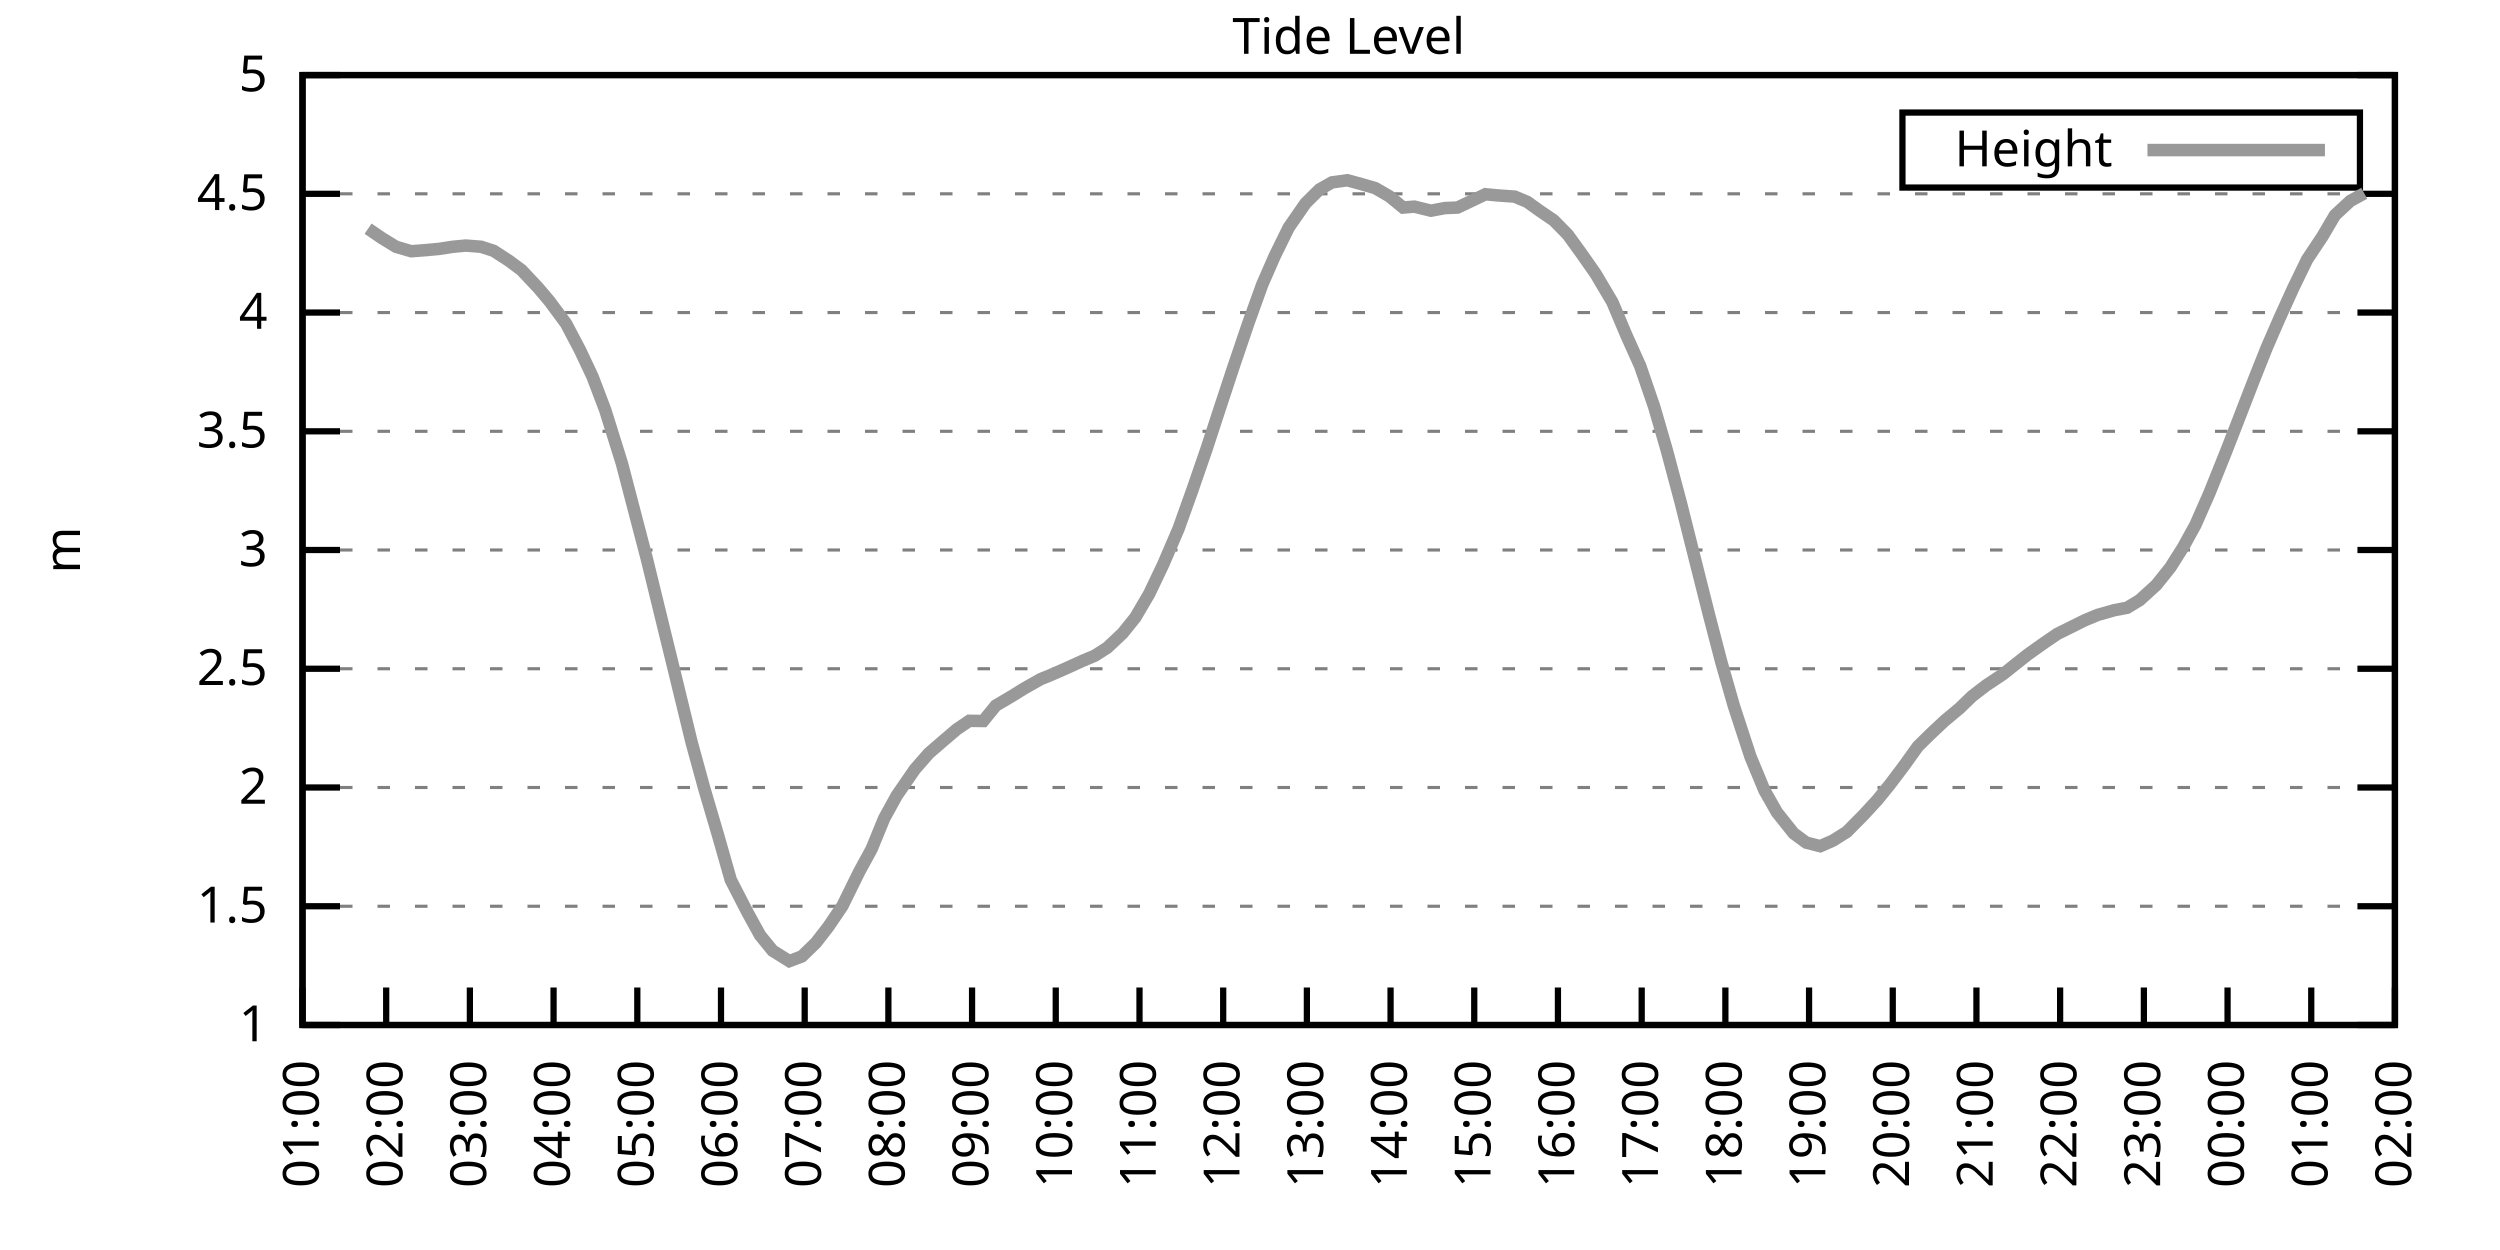
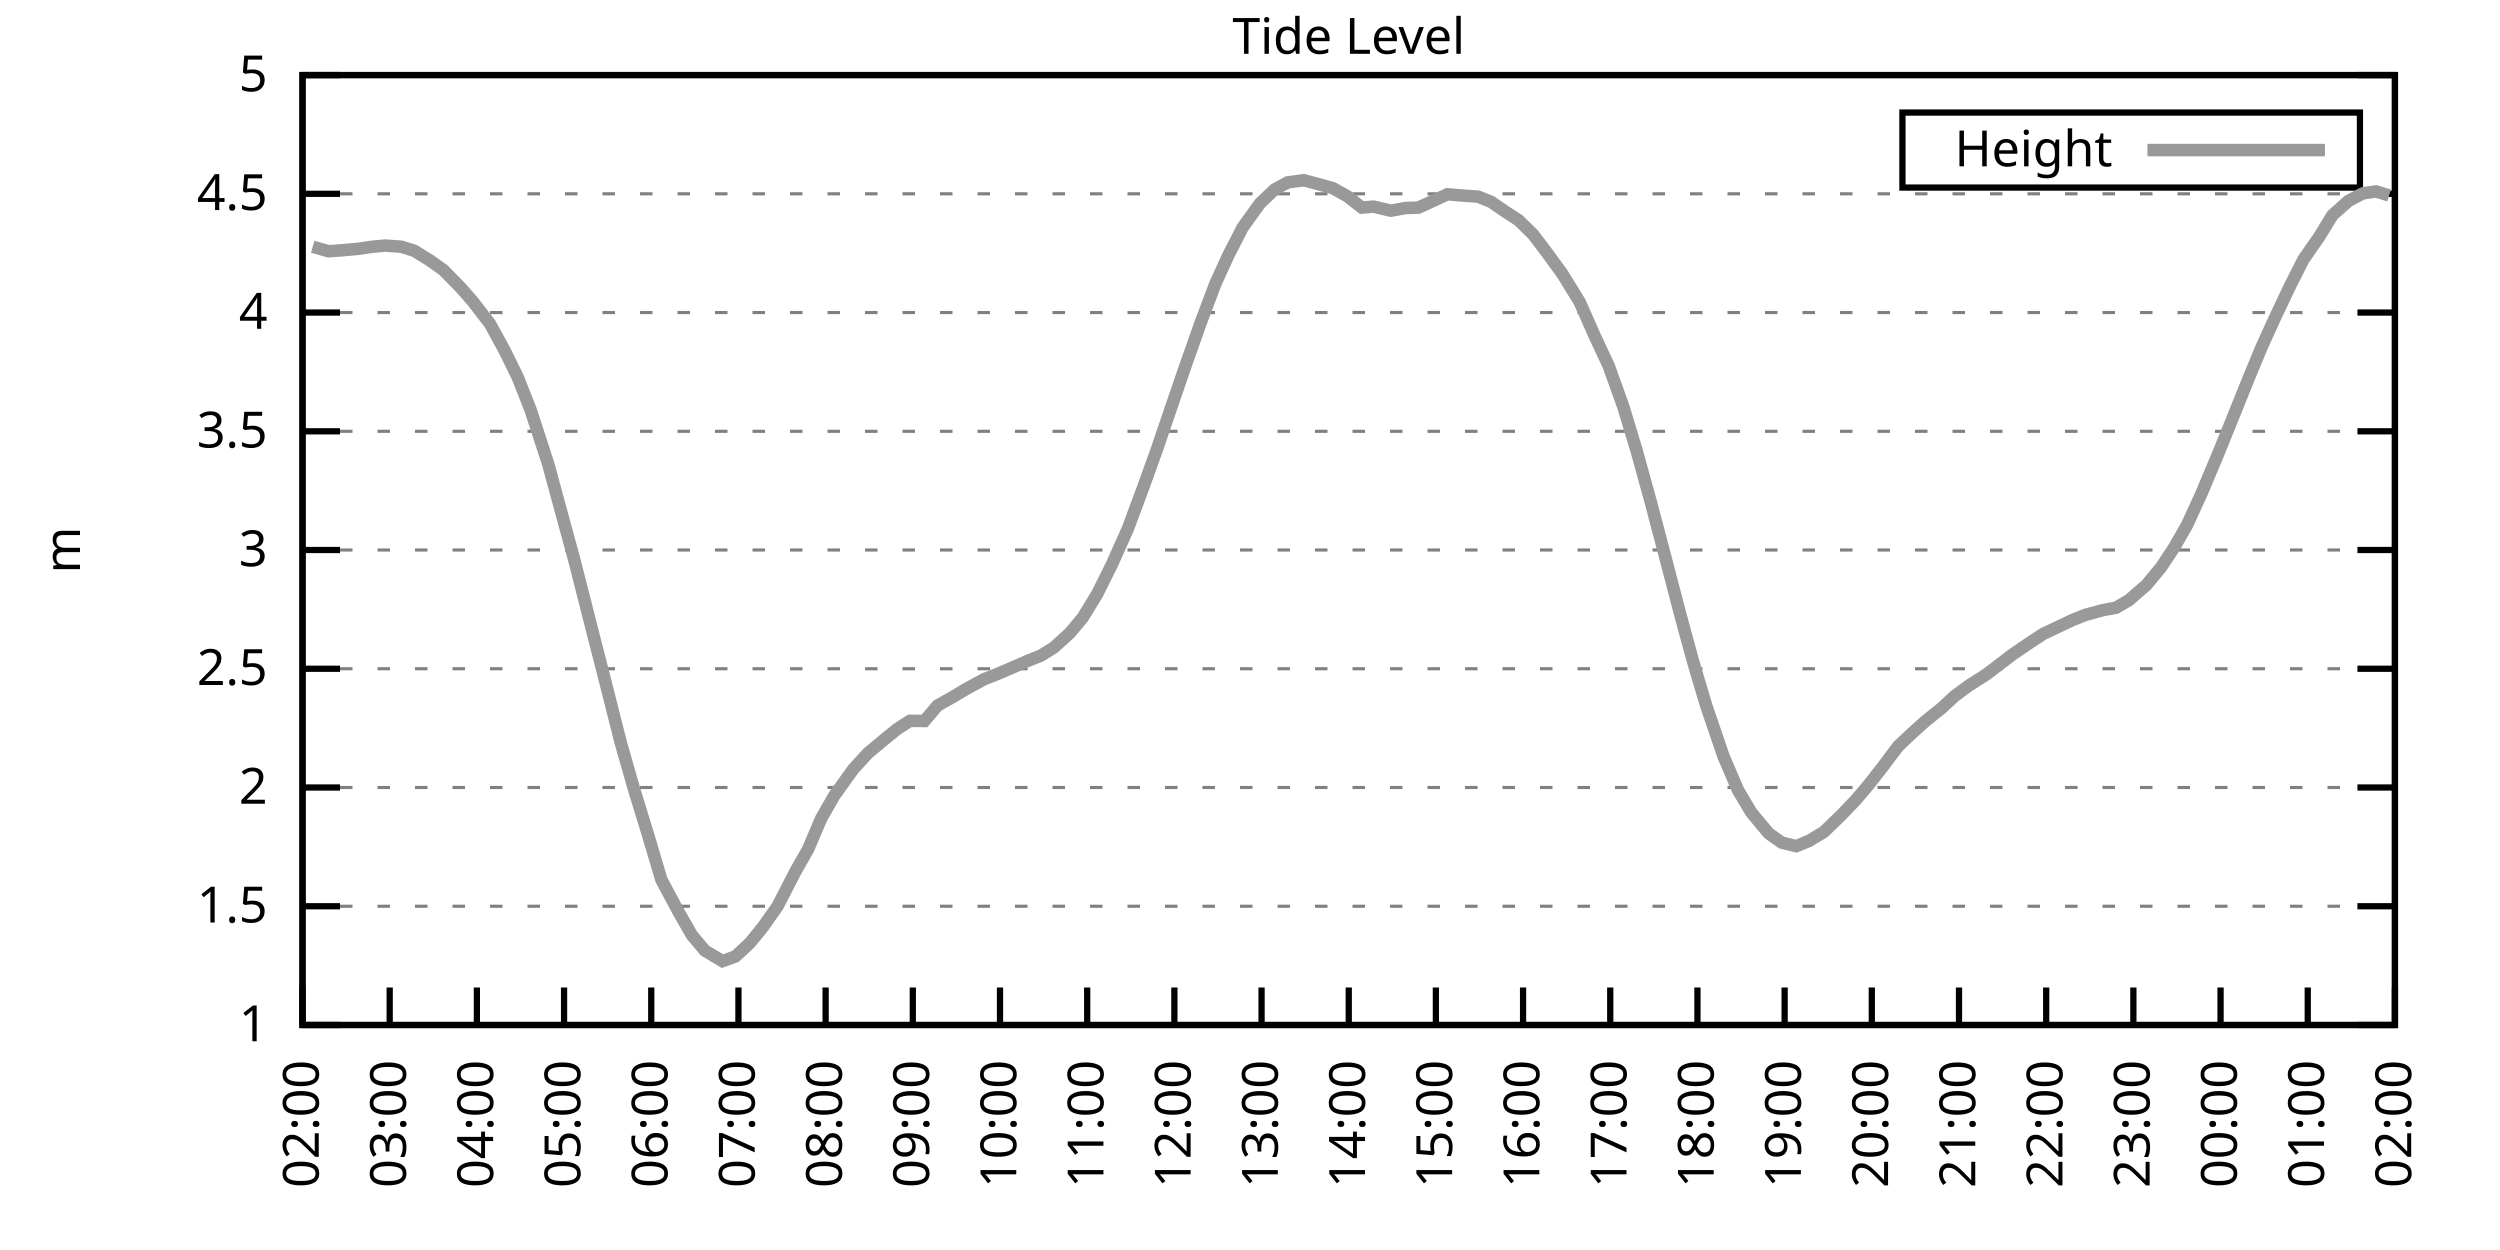
<svg xmlns="http://www.w3.org/2000/svg" xmlns:xlink="http://www.w3.org/1999/xlink" width="400" height="200" viewBox="0 0 400 200">
  <g id="gnuplot_canvas">
    <rect x="0" y="0" width="400" height="200" fill="none" />
    <defs>
      <circle id="gpDot" r="0.5" stroke-width="0.5" stroke="currentColor" />
      <path id="gpPt0" stroke-width="0.333" stroke="currentColor" d="M-1,0 h2 M0,-1 v2" />
      <path id="gpPt1" stroke-width="0.333" stroke="currentColor" d="M-1,-1 L1,1 M1,-1 L-1,1" />
      <path id="gpPt2" stroke-width="0.333" stroke="currentColor" d="M-1,0 L1,0 M0,-1 L0,1 M-1,-1 L1,1 M-1,1 L1,-1" />
      <rect id="gpPt3" stroke-width="0.333" stroke="currentColor" x="-1" y="-1" width="2" height="2" />
      <rect id="gpPt4" stroke-width="0.333" stroke="currentColor" fill="currentColor" x="-1" y="-1" width="2" height="2" />
      <circle id="gpPt5" stroke-width="0.333" stroke="currentColor" cx="0" cy="0" r="1" />
      <use xlink:href="#gpPt5" id="gpPt6" fill="currentColor" stroke="none" />
      <path id="gpPt7" stroke-width="0.333" stroke="currentColor" d="M0,-1.33 L-1.33,0.67 L1.33,0.67 z" />
      <use xlink:href="#gpPt7" id="gpPt8" fill="currentColor" stroke="none" />
      <use xlink:href="#gpPt7" id="gpPt9" stroke="currentColor" transform="rotate(180)" />
      <use xlink:href="#gpPt9" id="gpPt10" fill="currentColor" stroke="none" />
      <use xlink:href="#gpPt3" id="gpPt11" stroke="currentColor" transform="rotate(45)" />
      <use xlink:href="#gpPt11" id="gpPt12" fill="currentColor" stroke="none" />
      <path id="gpPt13" stroke-width="0.333" stroke="currentColor" d="M0,1.330 L1.265,0.411 L0.782,-1.067 L-0.782,-1.076 L-1.265,0.411 z" />
      <use xlink:href="#gpPt13" id="gpPt14" fill="currentColor" stroke="none" />
      <filter id="textbox" filterUnits="objectBoundingBox" x="0" y="0" height="1" width="1">
        <feFlood flood-color="white" flood-opacity="1" result="bgnd" />
        <feComposite in="SourceGraphic" in2="bgnd" operator="atop" />
      </filter>
      <filter id="greybox" filterUnits="objectBoundingBox" x="0" y="0" height="1" width="1">
        <feFlood flood-color="lightgrey" flood-opacity="1" result="grey" />
        <feComposite in="SourceGraphic" in2="grey" operator="atop" />
      </filter>
    </defs>
    <g fill="none" color="white" stroke="currentColor" stroke-width="1.00" stroke-linecap="butt" stroke-linejoin="miter">
</g>
    <g fill="none" color="black" stroke="currentColor" stroke-width="1.00" stroke-linecap="butt" stroke-linejoin="miter">
      <g stroke="none" shape-rendering="crispEdges">
        <polygon fill="rgb(255, 255, 255)" points="48.40,164.00 383.18,164.00 383.18,12.02 48.40,12.02 " />
      </g>
    </g>
    <g fill="none" color="black" stroke="currentColor" stroke-width="1.00" stroke-linecap="butt" stroke-linejoin="miter">
</g>
    <g fill="none" color="black" stroke="black" stroke-width="0.50" stroke-linecap="butt" stroke-linejoin="miter">
</g>
    <g fill="none" color="gray" stroke="currentColor" stroke-width="0.50" stroke-linecap="butt" stroke-linejoin="miter">
      <path stroke="gray" stroke-dasharray="2,4" class="gridline" d="M48.40,164.00 L383.19,164.00  " />
    </g>
    <g fill="none" color="gray" stroke="gray" stroke-width="1.00" stroke-linecap="butt" stroke-linejoin="miter">
</g>
    <g fill="none" color="black" stroke="currentColor" stroke-width="1.00" stroke-linecap="butt" stroke-linejoin="miter">
      <path stroke="black" d="M48.40,164.00 L54.40,164.00 M383.19,164.00 L377.19,164.00  " />
      <g transform="translate(42.80,166.60)" stroke="none" fill="black" font-family="Sans" font-size="8.00" text-anchor="end">
        <text>
          <tspan font-family="Sans"> 1</tspan>
        </text>
      </g>
    </g>
    <g fill="none" color="black" stroke="currentColor" stroke-width="1.00" stroke-linecap="butt" stroke-linejoin="miter">
</g>
    <g fill="none" color="black" stroke="black" stroke-width="0.50" stroke-linecap="butt" stroke-linejoin="miter">
</g>
    <g fill="none" color="gray" stroke="currentColor" stroke-width="0.50" stroke-linecap="butt" stroke-linejoin="miter">
      <path stroke="gray" stroke-dasharray="2,4" class="gridline" d="M48.40,145.00 L383.19,145.00  " />
    </g>
    <g fill="none" color="gray" stroke="gray" stroke-width="1.00" stroke-linecap="butt" stroke-linejoin="miter">
</g>
    <g fill="none" color="black" stroke="currentColor" stroke-width="1.00" stroke-linecap="butt" stroke-linejoin="miter">
      <path stroke="black" d="M48.40,145.00 L54.40,145.00 M383.19,145.00 L377.19,145.00  " />
      <g transform="translate(42.80,147.60)" stroke="none" fill="black" font-family="Sans" font-size="8.00" text-anchor="end">
        <text>
          <tspan font-family="Sans"> 1.5</tspan>
        </text>
      </g>
    </g>
    <g fill="none" color="black" stroke="currentColor" stroke-width="1.00" stroke-linecap="butt" stroke-linejoin="miter">
</g>
    <g fill="none" color="black" stroke="black" stroke-width="0.50" stroke-linecap="butt" stroke-linejoin="miter">
</g>
    <g fill="none" color="gray" stroke="currentColor" stroke-width="0.50" stroke-linecap="butt" stroke-linejoin="miter">
      <path stroke="gray" stroke-dasharray="2,4" class="gridline" d="M48.40,126.00 L383.19,126.00  " />
    </g>
    <g fill="none" color="gray" stroke="gray" stroke-width="1.00" stroke-linecap="butt" stroke-linejoin="miter">
</g>
    <g fill="none" color="black" stroke="currentColor" stroke-width="1.00" stroke-linecap="butt" stroke-linejoin="miter">
      <path stroke="black" d="M48.40,126.00 L54.40,126.00 M383.19,126.00 L377.19,126.00  " />
      <g transform="translate(42.80,128.60)" stroke="none" fill="black" font-family="Sans" font-size="8.00" text-anchor="end">
        <text>
          <tspan font-family="Sans"> 2</tspan>
        </text>
      </g>
    </g>
    <g fill="none" color="black" stroke="currentColor" stroke-width="1.00" stroke-linecap="butt" stroke-linejoin="miter">
</g>
    <g fill="none" color="black" stroke="black" stroke-width="0.50" stroke-linecap="butt" stroke-linejoin="miter">
</g>
    <g fill="none" color="gray" stroke="currentColor" stroke-width="0.50" stroke-linecap="butt" stroke-linejoin="miter">
      <path stroke="gray" stroke-dasharray="2,4" class="gridline" d="M48.40,107.00 L383.19,107.00  " />
    </g>
    <g fill="none" color="gray" stroke="gray" stroke-width="1.00" stroke-linecap="butt" stroke-linejoin="miter">
</g>
    <g fill="none" color="black" stroke="currentColor" stroke-width="1.00" stroke-linecap="butt" stroke-linejoin="miter">
      <path stroke="black" d="M48.40,107.00 L54.40,107.00 M383.19,107.00 L377.19,107.00  " />
      <g transform="translate(42.80,109.60)" stroke="none" fill="black" font-family="Sans" font-size="8.00" text-anchor="end">
        <text>
          <tspan font-family="Sans"> 2.5</tspan>
        </text>
      </g>
    </g>
    <g fill="none" color="black" stroke="currentColor" stroke-width="1.00" stroke-linecap="butt" stroke-linejoin="miter">
</g>
    <g fill="none" color="black" stroke="black" stroke-width="0.50" stroke-linecap="butt" stroke-linejoin="miter">
</g>
    <g fill="none" color="gray" stroke="currentColor" stroke-width="0.50" stroke-linecap="butt" stroke-linejoin="miter">
      <path stroke="gray" stroke-dasharray="2,4" class="gridline" d="M48.40,88.00 L383.19,88.00  " />
    </g>
    <g fill="none" color="gray" stroke="gray" stroke-width="1.00" stroke-linecap="butt" stroke-linejoin="miter">
</g>
    <g fill="none" color="black" stroke="currentColor" stroke-width="1.00" stroke-linecap="butt" stroke-linejoin="miter">
      <path stroke="black" d="M48.40,88.00 L54.40,88.00 M383.19,88.00 L377.19,88.00  " />
      <g transform="translate(42.80,90.60)" stroke="none" fill="black" font-family="Sans" font-size="8.00" text-anchor="end">
        <text>
          <tspan font-family="Sans"> 3</tspan>
        </text>
      </g>
    </g>
    <g fill="none" color="black" stroke="currentColor" stroke-width="1.00" stroke-linecap="butt" stroke-linejoin="miter">
</g>
    <g fill="none" color="black" stroke="black" stroke-width="0.50" stroke-linecap="butt" stroke-linejoin="miter">
</g>
    <g fill="none" color="gray" stroke="currentColor" stroke-width="0.50" stroke-linecap="butt" stroke-linejoin="miter">
      <path stroke="gray" stroke-dasharray="2,4" class="gridline" d="M48.40,69.01 L383.19,69.01  " />
    </g>
    <g fill="none" color="gray" stroke="gray" stroke-width="1.00" stroke-linecap="butt" stroke-linejoin="miter">
</g>
    <g fill="none" color="black" stroke="currentColor" stroke-width="1.00" stroke-linecap="butt" stroke-linejoin="miter">
      <path stroke="black" d="M48.40,69.01 L54.40,69.01 M383.19,69.01 L377.19,69.01  " />
      <g transform="translate(42.80,71.61)" stroke="none" fill="black" font-family="Sans" font-size="8.00" text-anchor="end">
        <text>
          <tspan font-family="Sans"> 3.5</tspan>
        </text>
      </g>
    </g>
    <g fill="none" color="black" stroke="currentColor" stroke-width="1.00" stroke-linecap="butt" stroke-linejoin="miter">
</g>
    <g fill="none" color="black" stroke="black" stroke-width="0.50" stroke-linecap="butt" stroke-linejoin="miter">
</g>
    <g fill="none" color="gray" stroke="currentColor" stroke-width="0.50" stroke-linecap="butt" stroke-linejoin="miter">
      <path stroke="gray" stroke-dasharray="2,4" class="gridline" d="M48.40,50.01 L383.19,50.01  " />
    </g>
    <g fill="none" color="gray" stroke="gray" stroke-width="1.00" stroke-linecap="butt" stroke-linejoin="miter">
</g>
    <g fill="none" color="black" stroke="currentColor" stroke-width="1.00" stroke-linecap="butt" stroke-linejoin="miter">
      <path stroke="black" d="M48.40,50.01 L54.40,50.01 M383.19,50.01 L377.19,50.01  " />
      <g transform="translate(42.80,52.61)" stroke="none" fill="black" font-family="Sans" font-size="8.00" text-anchor="end">
        <text>
          <tspan font-family="Sans"> 4</tspan>
        </text>
      </g>
    </g>
    <g fill="none" color="black" stroke="currentColor" stroke-width="1.00" stroke-linecap="butt" stroke-linejoin="miter">
</g>
    <g fill="none" color="black" stroke="black" stroke-width="0.50" stroke-linecap="butt" stroke-linejoin="miter">
</g>
    <g fill="none" color="gray" stroke="currentColor" stroke-width="0.50" stroke-linecap="butt" stroke-linejoin="miter">
      <path stroke="gray" stroke-dasharray="2,4" class="gridline" d="M48.40,31.01 L383.19,31.01  " />
    </g>
    <g fill="none" color="gray" stroke="gray" stroke-width="1.00" stroke-linecap="butt" stroke-linejoin="miter">
</g>
    <g fill="none" color="black" stroke="currentColor" stroke-width="1.00" stroke-linecap="butt" stroke-linejoin="miter">
      <path stroke="black" d="M48.40,31.01 L54.40,31.01 M383.19,31.01 L377.19,31.01  " />
      <g transform="translate(42.80,33.61)" stroke="none" fill="black" font-family="Sans" font-size="8.00" text-anchor="end">
        <text>
          <tspan font-family="Sans"> 4.5</tspan>
        </text>
      </g>
    </g>
    <g fill="none" color="black" stroke="currentColor" stroke-width="1.00" stroke-linecap="butt" stroke-linejoin="miter">
</g>
    <g fill="none" color="black" stroke="black" stroke-width="0.50" stroke-linecap="butt" stroke-linejoin="miter">
</g>
    <g fill="none" color="gray" stroke="currentColor" stroke-width="0.50" stroke-linecap="butt" stroke-linejoin="miter">
      <path stroke="gray" stroke-dasharray="2,4" class="gridline" d="M48.40,12.01 L383.19,12.01  " />
    </g>
    <g fill="none" color="gray" stroke="gray" stroke-width="1.00" stroke-linecap="butt" stroke-linejoin="miter">
</g>
    <g fill="none" color="black" stroke="currentColor" stroke-width="1.00" stroke-linecap="butt" stroke-linejoin="miter">
      <path stroke="black" d="M48.40,12.01 L54.40,12.01 M383.19,12.01 L377.19,12.01  " />
      <g transform="translate(42.80,14.61)" stroke="none" fill="black" font-family="Sans" font-size="8.00" text-anchor="end">
        <text>
          <tspan font-family="Sans"> 5</tspan>
        </text>
      </g>
    </g>
    <g fill="none" color="black" stroke="currentColor" stroke-width="1.00" stroke-linecap="butt" stroke-linejoin="miter">
      <path stroke="black" d="M48.40,164.00 L48.40,158.00  " />
      <g transform="translate(51.00,169.60) rotate(270.00)" stroke="none" fill="black" font-family="Sans" font-size="8.00" text-anchor="end">
        <text>
-           <tspan font-family="Sans">01:00</tspan>
-         </text>
-       </g>
-     </g>
-     <g fill="none" color="black" stroke="currentColor" stroke-width="1.00" stroke-linecap="butt" stroke-linejoin="miter">
-       <path stroke="black" d="M61.79,164.00 L61.79,158.00  " />
-       <g transform="translate(64.39,169.60) rotate(270.00)" stroke="none" fill="black" font-family="Sans" font-size="8.00" text-anchor="end">
-         <text>
          <tspan font-family="Sans">02:00</tspan>
        </text>
      </g>
    </g>
    <g fill="none" color="black" stroke="currentColor" stroke-width="1.00" stroke-linecap="butt" stroke-linejoin="miter">
-       <path stroke="black" d="M75.18,164.00 L75.18,158.00  " />
-       <g transform="translate(77.78,169.60) rotate(270.00)" stroke="none" fill="black" font-family="Sans" font-size="8.00" text-anchor="end">
+       <path stroke="black" d="M62.35,164.00 L62.35,158.00  " />
+       <g transform="translate(64.95,169.60) rotate(270.00)" stroke="none" fill="black" font-family="Sans" font-size="8.00" text-anchor="end">
        <text>
          <tspan font-family="Sans">03:00</tspan>
        </text>
      </g>
    </g>
    <g fill="none" color="black" stroke="currentColor" stroke-width="1.00" stroke-linecap="butt" stroke-linejoin="miter">
-       <path stroke="black" d="M88.57,164.00 L88.57,158.00  " />
-       <g transform="translate(91.17,169.60) rotate(270.00)" stroke="none" fill="black" font-family="Sans" font-size="8.00" text-anchor="end">
+       <path stroke="black" d="M76.30,164.00 L76.30,158.00  " />
+       <g transform="translate(78.90,169.60) rotate(270.00)" stroke="none" fill="black" font-family="Sans" font-size="8.00" text-anchor="end">
        <text>
          <tspan font-family="Sans">04:00</tspan>
        </text>
      </g>
    </g>
    <g fill="none" color="black" stroke="currentColor" stroke-width="1.00" stroke-linecap="butt" stroke-linejoin="miter">
-       <path stroke="black" d="M101.97,164.00 L101.97,158.00  " />
-       <g transform="translate(104.57,169.60) rotate(270.00)" stroke="none" fill="black" font-family="Sans" font-size="8.00" text-anchor="end">
+       <path stroke="black" d="M90.25,164.00 L90.25,158.00  " />
+       <g transform="translate(92.85,169.60) rotate(270.00)" stroke="none" fill="black" font-family="Sans" font-size="8.00" text-anchor="end">
        <text>
          <tspan font-family="Sans">05:00</tspan>
        </text>
      </g>
    </g>
    <g fill="none" color="black" stroke="currentColor" stroke-width="1.00" stroke-linecap="butt" stroke-linejoin="miter">
-       <path stroke="black" d="M115.36,164.00 L115.36,158.00  " />
-       <g transform="translate(117.96,169.60) rotate(270.00)" stroke="none" fill="black" font-family="Sans" font-size="8.00" text-anchor="end">
+       <path stroke="black" d="M104.20,164.00 L104.20,158.00  " />
+       <g transform="translate(106.80,169.60) rotate(270.00)" stroke="none" fill="black" font-family="Sans" font-size="8.00" text-anchor="end">
        <text>
          <tspan font-family="Sans">06:00</tspan>
        </text>
      </g>
    </g>
    <g fill="none" color="black" stroke="currentColor" stroke-width="1.00" stroke-linecap="butt" stroke-linejoin="miter">
-       <path stroke="black" d="M128.75,164.00 L128.75,158.00  " />
-       <g transform="translate(131.35,169.60) rotate(270.00)" stroke="none" fill="black" font-family="Sans" font-size="8.00" text-anchor="end">
+       <path stroke="black" d="M118.15,164.00 L118.15,158.00  " />
+       <g transform="translate(120.75,169.60) rotate(270.00)" stroke="none" fill="black" font-family="Sans" font-size="8.00" text-anchor="end">
        <text>
          <tspan font-family="Sans">07:00</tspan>
        </text>
      </g>
    </g>
    <g fill="none" color="black" stroke="currentColor" stroke-width="1.00" stroke-linecap="butt" stroke-linejoin="miter">
-       <path stroke="black" d="M142.14,164.00 L142.14,158.00  " />
-       <g transform="translate(144.74,169.60) rotate(270.00)" stroke="none" fill="black" font-family="Sans" font-size="8.00" text-anchor="end">
+       <path stroke="black" d="M132.10,164.00 L132.10,158.00  " />
+       <g transform="translate(134.70,169.60) rotate(270.00)" stroke="none" fill="black" font-family="Sans" font-size="8.00" text-anchor="end">
        <text>
          <tspan font-family="Sans">08:00</tspan>
        </text>
      </g>
    </g>
    <g fill="none" color="black" stroke="currentColor" stroke-width="1.00" stroke-linecap="butt" stroke-linejoin="miter">
-       <path stroke="black" d="M155.53,164.00 L155.53,158.00  " />
-       <g transform="translate(158.13,169.60) rotate(270.00)" stroke="none" fill="black" font-family="Sans" font-size="8.00" text-anchor="end">
+       <path stroke="black" d="M146.05,164.00 L146.05,158.00  " />
+       <g transform="translate(148.65,169.60) rotate(270.00)" stroke="none" fill="black" font-family="Sans" font-size="8.00" text-anchor="end">
        <text>
          <tspan font-family="Sans">09:00</tspan>
        </text>
      </g>
    </g>
    <g fill="none" color="black" stroke="currentColor" stroke-width="1.00" stroke-linecap="butt" stroke-linejoin="miter">
-       <path stroke="black" d="M168.92,164.00 L168.92,158.00  " />
-       <g transform="translate(171.52,169.60) rotate(270.00)" stroke="none" fill="black" font-family="Sans" font-size="8.00" text-anchor="end">
+       <path stroke="black" d="M160.00,164.00 L160.00,158.00  " />
+       <g transform="translate(162.60,169.60) rotate(270.00)" stroke="none" fill="black" font-family="Sans" font-size="8.00" text-anchor="end">
        <text>
          <tspan font-family="Sans">10:00</tspan>
        </text>
      </g>
    </g>
    <g fill="none" color="black" stroke="currentColor" stroke-width="1.00" stroke-linecap="butt" stroke-linejoin="miter">
-       <path stroke="black" d="M182.32,164.00 L182.32,158.00  " />
-       <g transform="translate(184.92,169.60) rotate(270.00)" stroke="none" fill="black" font-family="Sans" font-size="8.00" text-anchor="end">
+       <path stroke="black" d="M173.95,164.00 L173.95,158.00  " />
+       <g transform="translate(176.55,169.60) rotate(270.00)" stroke="none" fill="black" font-family="Sans" font-size="8.00" text-anchor="end">
        <text>
          <tspan font-family="Sans">11:00</tspan>
        </text>
      </g>
    </g>
    <g fill="none" color="black" stroke="currentColor" stroke-width="1.00" stroke-linecap="butt" stroke-linejoin="miter">
-       <path stroke="black" d="M195.71,164.00 L195.71,158.00  " />
-       <g transform="translate(198.31,169.60) rotate(270.00)" stroke="none" fill="black" font-family="Sans" font-size="8.00" text-anchor="end">
+       <path stroke="black" d="M187.90,164.00 L187.90,158.00  " />
+       <g transform="translate(190.50,169.60) rotate(270.00)" stroke="none" fill="black" font-family="Sans" font-size="8.00" text-anchor="end">
        <text>
          <tspan font-family="Sans">12:00</tspan>
        </text>
      </g>
    </g>
    <g fill="none" color="black" stroke="currentColor" stroke-width="1.00" stroke-linecap="butt" stroke-linejoin="miter">
-       <path stroke="black" d="M209.10,164.00 L209.10,158.00  " />
-       <g transform="translate(211.70,169.60) rotate(270.00)" stroke="none" fill="black" font-family="Sans" font-size="8.00" text-anchor="end">
+       <path stroke="black" d="M201.85,164.00 L201.85,158.00  " />
+       <g transform="translate(204.45,169.60) rotate(270.00)" stroke="none" fill="black" font-family="Sans" font-size="8.00" text-anchor="end">
        <text>
          <tspan font-family="Sans">13:00</tspan>
        </text>
      </g>
    </g>
    <g fill="none" color="black" stroke="currentColor" stroke-width="1.00" stroke-linecap="butt" stroke-linejoin="miter">
-       <path stroke="black" d="M222.49,164.00 L222.49,158.00  " />
-       <g transform="translate(225.09,169.60) rotate(270.00)" stroke="none" fill="black" font-family="Sans" font-size="8.00" text-anchor="end">
+       <path stroke="black" d="M215.80,164.00 L215.80,158.00  " />
+       <g transform="translate(218.40,169.60) rotate(270.00)" stroke="none" fill="black" font-family="Sans" font-size="8.00" text-anchor="end">
        <text>
          <tspan font-family="Sans">14:00</tspan>
        </text>
      </g>
    </g>
    <g fill="none" color="black" stroke="currentColor" stroke-width="1.00" stroke-linecap="butt" stroke-linejoin="miter">
-       <path stroke="black" d="M235.88,164.00 L235.88,158.00  " />
-       <g transform="translate(238.48,169.60) rotate(270.00)" stroke="none" fill="black" font-family="Sans" font-size="8.00" text-anchor="end">
+       <path stroke="black" d="M229.74,164.00 L229.74,158.00  " />
+       <g transform="translate(232.34,169.60) rotate(270.00)" stroke="none" fill="black" font-family="Sans" font-size="8.00" text-anchor="end">
        <text>
          <tspan font-family="Sans">15:00</tspan>
        </text>
      </g>
    </g>
    <g fill="none" color="black" stroke="currentColor" stroke-width="1.00" stroke-linecap="butt" stroke-linejoin="miter">
-       <path stroke="black" d="M249.27,164.00 L249.27,158.00  " />
-       <g transform="translate(251.87,169.60) rotate(270.00)" stroke="none" fill="black" font-family="Sans" font-size="8.00" text-anchor="end">
+       <path stroke="black" d="M243.69,164.00 L243.69,158.00  " />
+       <g transform="translate(246.29,169.60) rotate(270.00)" stroke="none" fill="black" font-family="Sans" font-size="8.00" text-anchor="end">
        <text>
          <tspan font-family="Sans">16:00</tspan>
        </text>
      </g>
    </g>
    <g fill="none" color="black" stroke="currentColor" stroke-width="1.00" stroke-linecap="butt" stroke-linejoin="miter">
-       <path stroke="black" d="M262.67,164.00 L262.67,158.00  " />
-       <g transform="translate(265.27,169.60) rotate(270.00)" stroke="none" fill="black" font-family="Sans" font-size="8.00" text-anchor="end">
+       <path stroke="black" d="M257.64,164.00 L257.64,158.00  " />
+       <g transform="translate(260.24,169.60) rotate(270.00)" stroke="none" fill="black" font-family="Sans" font-size="8.00" text-anchor="end">
        <text>
          <tspan font-family="Sans">17:00</tspan>
        </text>
      </g>
    </g>
    <g fill="none" color="black" stroke="currentColor" stroke-width="1.00" stroke-linecap="butt" stroke-linejoin="miter">
-       <path stroke="black" d="M276.06,164.00 L276.06,158.00  " />
-       <g transform="translate(278.66,169.60) rotate(270.00)" stroke="none" fill="black" font-family="Sans" font-size="8.00" text-anchor="end">
+       <path stroke="black" d="M271.59,164.00 L271.59,158.00  " />
+       <g transform="translate(274.19,169.60) rotate(270.00)" stroke="none" fill="black" font-family="Sans" font-size="8.00" text-anchor="end">
        <text>
          <tspan font-family="Sans">18:00</tspan>
        </text>
      </g>
    </g>
    <g fill="none" color="black" stroke="currentColor" stroke-width="1.00" stroke-linecap="butt" stroke-linejoin="miter">
-       <path stroke="black" d="M289.45,164.00 L289.45,158.00  " />
-       <g transform="translate(292.05,169.60) rotate(270.00)" stroke="none" fill="black" font-family="Sans" font-size="8.00" text-anchor="end">
+       <path stroke="black" d="M285.54,164.00 L285.54,158.00  " />
+       <g transform="translate(288.14,169.60) rotate(270.00)" stroke="none" fill="black" font-family="Sans" font-size="8.00" text-anchor="end">
        <text>
          <tspan font-family="Sans">19:00</tspan>
        </text>
      </g>
    </g>
    <g fill="none" color="black" stroke="currentColor" stroke-width="1.00" stroke-linecap="butt" stroke-linejoin="miter">
-       <path stroke="black" d="M302.84,164.00 L302.84,158.00  " />
-       <g transform="translate(305.44,169.60) rotate(270.00)" stroke="none" fill="black" font-family="Sans" font-size="8.00" text-anchor="end">
+       <path stroke="black" d="M299.49,164.00 L299.49,158.00  " />
+       <g transform="translate(302.09,169.60) rotate(270.00)" stroke="none" fill="black" font-family="Sans" font-size="8.00" text-anchor="end">
        <text>
          <tspan font-family="Sans">20:00</tspan>
        </text>
      </g>
    </g>
    <g fill="none" color="black" stroke="currentColor" stroke-width="1.00" stroke-linecap="butt" stroke-linejoin="miter">
-       <path stroke="black" d="M316.23,164.00 L316.23,158.00  " />
-       <g transform="translate(318.83,169.60) rotate(270.00)" stroke="none" fill="black" font-family="Sans" font-size="8.00" text-anchor="end">
+       <path stroke="black" d="M313.44,164.00 L313.44,158.00  " />
+       <g transform="translate(316.04,169.60) rotate(270.00)" stroke="none" fill="black" font-family="Sans" font-size="8.00" text-anchor="end">
        <text>
          <tspan font-family="Sans">21:00</tspan>
        </text>
      </g>
    </g>
    <g fill="none" color="black" stroke="currentColor" stroke-width="1.00" stroke-linecap="butt" stroke-linejoin="miter">
-       <path stroke="black" d="M329.62,164.00 L329.62,158.00  " />
-       <g transform="translate(332.22,169.60) rotate(270.00)" stroke="none" fill="black" font-family="Sans" font-size="8.00" text-anchor="end">
+       <path stroke="black" d="M327.39,164.00 L327.39,158.00  " />
+       <g transform="translate(329.99,169.60) rotate(270.00)" stroke="none" fill="black" font-family="Sans" font-size="8.00" text-anchor="end">
        <text>
          <tspan font-family="Sans">22:00</tspan>
        </text>
      </g>
    </g>
    <g fill="none" color="black" stroke="currentColor" stroke-width="1.00" stroke-linecap="butt" stroke-linejoin="miter">
-       <path stroke="black" d="M343.02,164.00 L343.02,158.00  " />
-       <g transform="translate(345.62,169.60) rotate(270.00)" stroke="none" fill="black" font-family="Sans" font-size="8.00" text-anchor="end">
+       <path stroke="black" d="M341.34,164.00 L341.34,158.00  " />
+       <g transform="translate(343.94,169.60) rotate(270.00)" stroke="none" fill="black" font-family="Sans" font-size="8.00" text-anchor="end">
        <text>
          <tspan font-family="Sans">23:00</tspan>
        </text>
      </g>
    </g>
    <g fill="none" color="black" stroke="currentColor" stroke-width="1.00" stroke-linecap="butt" stroke-linejoin="miter">
-       <path stroke="black" d="M356.41,164.00 L356.41,158.00  " />
-       <g transform="translate(359.01,169.60) rotate(270.00)" stroke="none" fill="black" font-family="Sans" font-size="8.00" text-anchor="end">
+       <path stroke="black" d="M355.29,164.00 L355.29,158.00  " />
+       <g transform="translate(357.89,169.60) rotate(270.00)" stroke="none" fill="black" font-family="Sans" font-size="8.00" text-anchor="end">
        <text>
          <tspan font-family="Sans">00:00</tspan>
        </text>
      </g>
    </g>
    <g fill="none" color="black" stroke="currentColor" stroke-width="1.00" stroke-linecap="butt" stroke-linejoin="miter">
-       <path stroke="black" d="M369.80,164.00 L369.80,158.00  " />
-       <g transform="translate(372.40,169.60) rotate(270.00)" stroke="none" fill="black" font-family="Sans" font-size="8.00" text-anchor="end">
+       <path stroke="black" d="M369.24,164.00 L369.24,158.00  " />
+       <g transform="translate(371.84,169.60) rotate(270.00)" stroke="none" fill="black" font-family="Sans" font-size="8.00" text-anchor="end">
        <text>
          <tspan font-family="Sans">01:00</tspan>
        </text>
      </g>
    </g>
    <g fill="none" color="black" stroke="currentColor" stroke-width="1.00" stroke-linecap="butt" stroke-linejoin="miter">
      <path stroke="black" d="M383.19,164.00 L383.19,158.00  " />
      <g transform="translate(385.79,169.60) rotate(270.00)" stroke="none" fill="black" font-family="Sans" font-size="8.00" text-anchor="end">
        <text>
          <tspan font-family="Sans">02:00</tspan>
        </text>
      </g>
    </g>
    <g fill="none" color="black" stroke="currentColor" stroke-width="1.00" stroke-linecap="butt" stroke-linejoin="miter">
</g>
    <g fill="none" color="black" stroke="currentColor" stroke-width="1.00" stroke-linecap="butt" stroke-linejoin="miter">
      <path stroke="black" d="M48.40,12.01 L48.40,164.00 L383.19,164.00 L383.19,12.01 L48.40,12.01 Z  " />
    </g>
    <g fill="none" color="black" stroke="currentColor" stroke-width="1.00" stroke-linecap="butt" stroke-linejoin="miter">
</g>
    <g fill="none" color="black" stroke="currentColor" stroke-width="1.00" stroke-linecap="butt" stroke-linejoin="miter">
      <path stroke="black" d="M304.39,30.01 L304.39,18.01 L377.59,18.01 L377.59,30.01 L304.39,30.01 Z  " />
    </g>
    <g id="Tide_level_plot_1">
      <g fill="none" color="white" stroke="black" stroke-width="2.00" stroke-linecap="butt" stroke-linejoin="miter">
</g>
      <g fill="none" color="black" stroke="currentColor" stroke-width="2.00" stroke-linecap="butt" stroke-linejoin="miter">
        <g transform="translate(337.99,26.61)" stroke="none" fill="black" font-family="Sans" font-size="8.00" text-anchor="end">
          <text>
            <tspan font-family="Sans">Height</tspan>
          </text>
        </g>
      </g>
      <g fill="none" color="black" stroke="currentColor" stroke-width="2.00" stroke-linecap="butt" stroke-linejoin="miter">
-         <path stroke="rgb(153, 153, 153)" d="M343.59,24.01 L371.99,24.01 M58.89,36.59 L61.12,38.11 L63.35,39.48 L65.81,40.20 L68.26,40.01 L70.27,39.82   L72.50,39.48 L74.51,39.29 L76.97,39.48 L78.98,40.13 L81.43,41.72 L83.44,43.21 L86.12,46.06 L87.91,48.18   L90.58,51.79 L92.82,56.05 L94.82,60.30 L96.83,65.59 L99.51,74.17 L103.53,89.56 L106.21,100.54 L107.99,107.80   L110.67,118.82 L112.68,126.15 L114.91,133.72 L116.92,140.78 L119.60,145.99 L121.61,149.64 L123.62,152.11 L126.29,153.78   L128.30,153.02 L130.54,150.85 L132.54,148.27 L134.78,144.96 L137.45,139.53 L139.46,135.84 L141.47,130.94 L143.48,127.29   L146.38,123.08 L148.61,120.53 L150.85,118.59 L153.08,116.69 L155.09,115.33 L157.32,115.36 L159.33,112.89 L161.78,111.45   L163.79,110.20 L166.47,108.68 L168.25,107.95 L170.49,106.97 L173.17,105.75 L175.17,104.91 L177.18,103.62 L179.64,101.30   L181.65,98.80 L183.88,95.00 L186.11,90.32 L188.57,84.59 L190.80,78.35 L193.03,71.89 L195.04,65.74 L197.27,58.97   L199.73,51.72 L201.96,45.52 L203.97,40.93 L206.20,36.40 L208.88,32.53 L211.11,30.32 L213.12,29.18 L215.57,28.84   L217.80,29.45 L220.04,30.10 L222.27,31.39 L224.50,33.21 L226.29,33.06 L228.96,33.71 L231.20,33.29 L233.20,33.21   L235.44,32.15 L237.67,31.08 L239.68,31.27 L242.36,31.46 L244.36,32.30 L246.37,33.74 L248.60,35.26 L250.84,37.54   L253.07,40.62 L255.30,43.81 L257.98,48.34 L260.21,53.62 L262.44,58.59 L264.67,65.09 L266.68,72.01 L268.92,80.41   L270.92,88.38 L273.38,98.15 L275.39,105.86 L277.40,112.89 L280.07,121.06 L282.31,126.46 L284.32,129.99 L286.99,133.34   L289.00,134.82 L291.23,135.39 L293.24,134.51 L295.48,133.11 L298.15,130.41 L300.39,127.98 L302.39,125.51 L304.63,122.54   L306.86,119.43 L308.87,117.45 L311.10,115.36 L313.55,113.31 L315.56,111.37 L317.79,109.66 L320.47,107.88 L322.48,106.28   L324.49,104.69 L327.17,102.79 L329.18,101.42 L333.64,99.21 L335.65,98.38 L338.33,97.62 L340.34,97.24 L342.35,96.02   L345.02,93.59 L347.26,90.78 L349.26,87.63 L351.27,83.98 L353.51,78.89 L356.18,72.24 L357.97,67.64 L360.65,60.72   L362.66,55.67 L364.66,51.07 L366.90,46.13 L369.13,41.53 L371.58,37.85 L373.59,34.43 L376.05,32.15 L378.28,30.93    " />
+         <path stroke="rgb(153, 153, 153)" d="M343.59,24.01 L371.99,24.01 M50.03,39.48 L52.58,40.20 L55.14,40.01 L57.23,39.82 L59.56,39.48 L61.65,39.29   L64.21,39.48 L66.30,40.13 L68.86,41.72 L70.95,43.21 L73.74,46.06 L75.60,48.18 L78.39,51.79 L80.72,56.05   L82.81,60.30 L84.90,65.59 L87.69,74.17 L91.88,89.56 L94.67,100.54 L96.53,107.80 L99.32,118.82 L101.41,126.15   L103.73,133.72 L105.83,140.78 L108.62,145.99 L110.71,149.64 L112.80,152.11 L115.59,153.78 L117.68,153.02 L120.01,150.85   L122.10,148.27 L124.43,144.96 L127.22,139.53 L129.31,135.84 L131.40,130.94 L133.49,127.29 L136.51,123.08 L138.84,120.53   L141.16,118.59 L143.49,116.69 L145.58,115.33 L147.91,115.36 L150.00,112.89 L152.56,111.45 L154.65,110.20 L157.44,108.68   L159.30,107.95 L161.62,106.97 L164.41,105.75 L166.51,104.91 L168.60,103.62 L171.16,101.30 L173.25,98.80 L175.57,95.00   L177.90,90.32 L180.46,84.59 L182.78,78.35 L185.11,71.89 L187.20,65.74 L189.52,58.97 L192.08,51.72 L194.41,45.52   L196.50,40.93 L198.82,36.40 L201.61,32.53 L203.94,30.32 L206.03,29.18 L208.59,28.84 L210.91,29.45 L213.24,30.10   L215.56,31.39 L217.89,33.21 L219.75,33.06 L222.54,33.71 L224.86,33.29 L226.95,33.21 L229.28,32.15 L231.60,31.08   L233.70,31.27 L236.49,31.46 L238.58,32.30 L240.67,33.74 L243.00,35.26 L245.32,37.54 L247.65,40.62 L249.97,43.81   L252.76,48.34 L255.09,53.62 L257.41,58.59 L259.74,65.09 L261.83,72.01 L264.15,80.41 L266.25,88.38 L268.80,98.15   L270.90,105.86 L272.99,112.89 L275.78,121.06 L278.10,126.46 L280.20,129.99 L282.99,133.34 L285.08,134.82 L287.40,135.39   L289.50,134.51 L291.82,133.11 L294.61,130.41 L296.94,127.98 L299.03,125.51 L301.35,122.54 L303.68,119.43 L305.77,117.45   L308.09,115.36 L310.65,113.31 L312.74,111.37 L315.07,109.66 L317.86,107.88 L319.95,106.28 L322.04,104.69 L324.83,102.79   L326.93,101.42 L331.58,99.21 L333.67,98.38 L336.46,97.62 L338.55,97.24 L340.64,96.02 L343.43,93.59 L345.76,90.78   L347.85,87.63 L349.94,83.98 L352.27,78.89 L355.06,72.24 L356.92,67.64 L359.71,60.72 L361.80,55.67 L363.89,51.07   L366.22,46.13 L368.54,41.53 L371.10,37.85 L373.19,34.43 L375.75,32.15 L378.08,30.93 L380.17,30.63 L382.26,31.27    " />
      </g>
    </g>
    <g fill="none" color="black" stroke="currentColor" stroke-width="2.00" stroke-linecap="butt" stroke-linejoin="miter">
</g>
    <g fill="none" color="black" stroke="black" stroke-width="1.00" stroke-linecap="butt" stroke-linejoin="miter">
</g>
    <g fill="none" color="black" stroke="currentColor" stroke-width="1.00" stroke-linecap="butt" stroke-linejoin="miter">
      <path stroke="black" d="M48.40,12.01 L48.40,164.00 L383.19,164.00 L383.19,12.01 L48.40,12.01 Z  " />
      <g transform="translate(12.80,88.01) rotate(270.00)" stroke="none" fill="black" font-family="Sans" font-size="8.00" text-anchor="middle">
        <text>
          <tspan font-family="Sans">m</tspan>
        </text>
      </g>
    </g>
    <g fill="none" color="black" stroke="currentColor" stroke-width="1.00" stroke-linecap="butt" stroke-linejoin="miter">
</g>
    <g fill="none" color="black" stroke="currentColor" stroke-width="1.00" stroke-linecap="butt" stroke-linejoin="miter">
      <g transform="translate(215.79,8.61)" stroke="none" fill="black" font-family="Sans" font-size="8.00" text-anchor="middle">
        <text>
          <tspan font-family="Sans">Tide Level</tspan>
        </text>
      </g>
    </g>
    <g fill="none" color="black" stroke="currentColor" stroke-width="1.00" stroke-linecap="butt" stroke-linejoin="miter">
</g>
  </g>
</svg>
